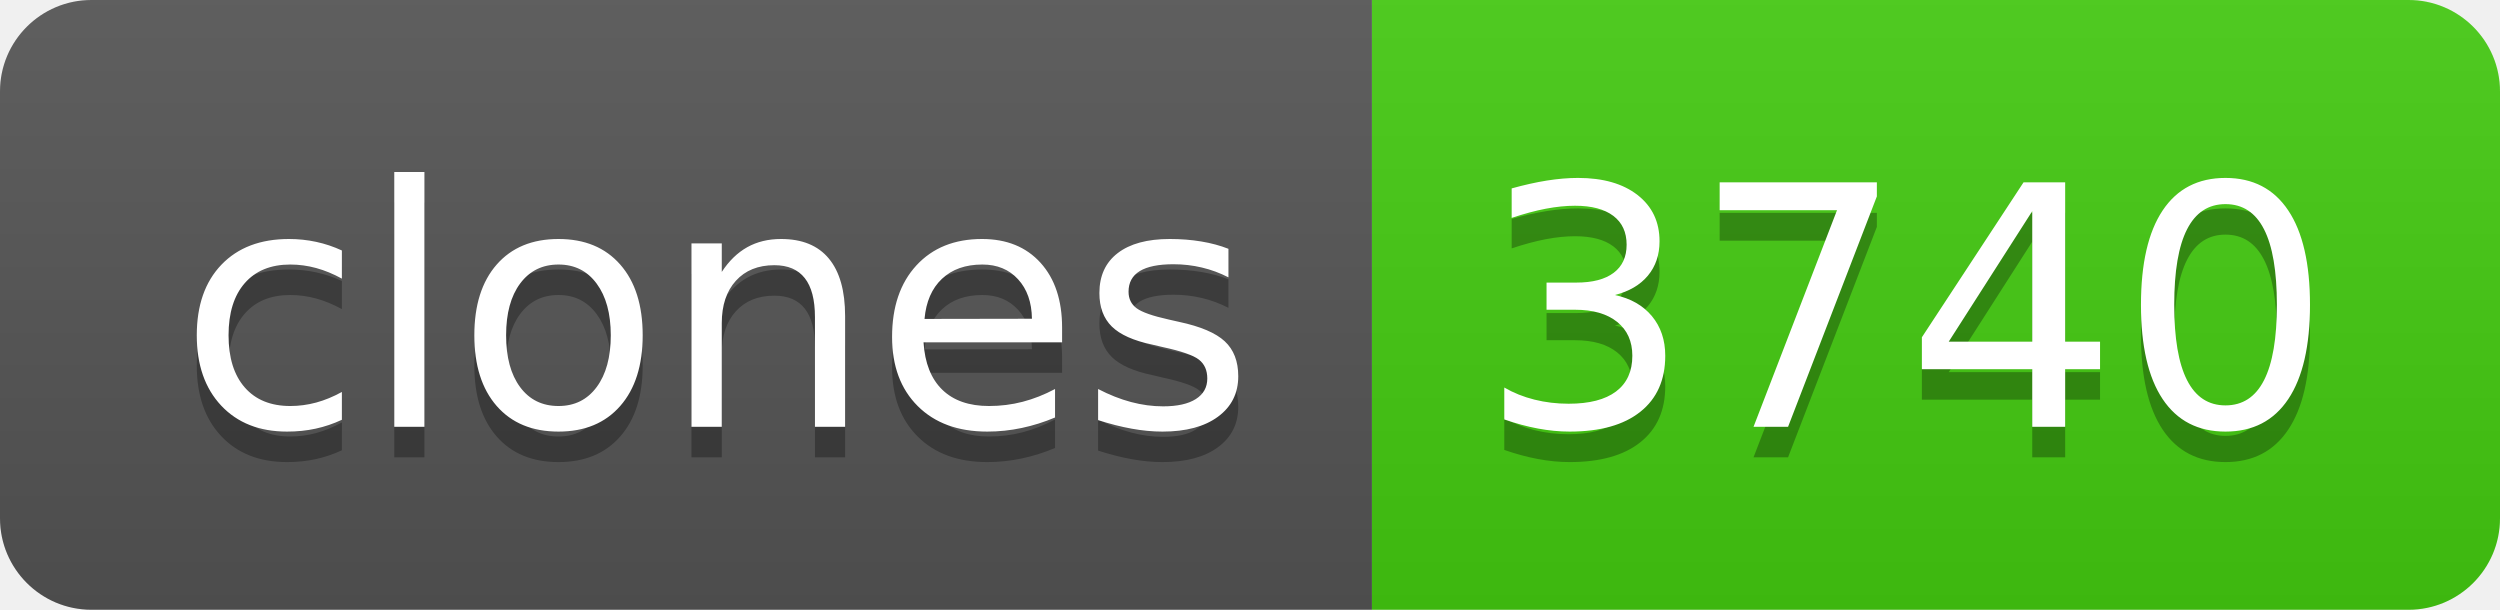
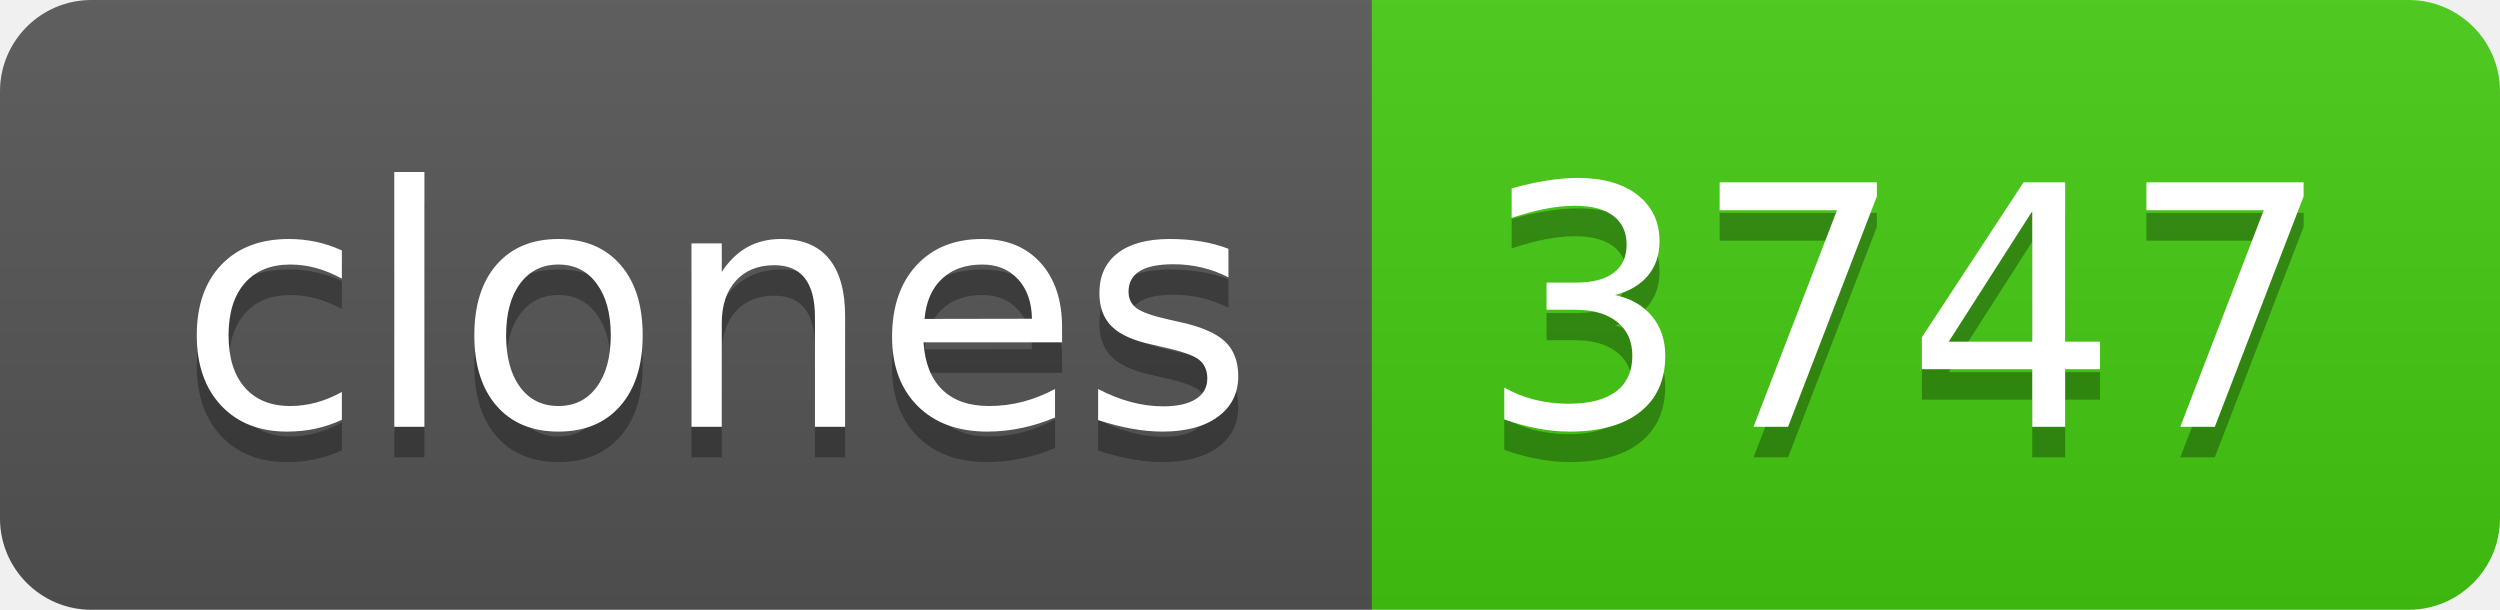
- <svg xmlns="http://www.w3.org/2000/svg" width="82" height="20" role="img" aria-label="clones: 3740">
+ <svg xmlns="http://www.w3.org/2000/svg" width="82" height="20" role="img" aria-label="clones: 3747">
  <linearGradient id="s" x2="0" y2="100%">
    <stop offset="0" stop-color="#bbb" stop-opacity=".1" />
    <stop offset="1" stop-opacity=".1" />
  </linearGradient>
  <clipPath id="r">
    <rect width="82" height="20" rx="3" fill="#fff" />
  </clipPath>
  <g clip-path="url(#r)">
    <rect width="45" height="20" fill="#555" />
    <rect x="45" width="37" height="20" fill="#4c1" />
    <rect width="82" height="20" fill="url(#s)" />
  </g>
  <g fill="#fff" text-anchor="middle" font-family="Verdana,Geneva,DejaVu Sans,sans-serif" text-rendering="geometricPrecision" font-size="110">
    <text aria-hidden="true" x="235" y="150" fill="#010101" fill-opacity=".3" transform="scale(.1)" textLength="350">clones</text>
    <text x="235" y="140" transform="scale(.1)" fill="#fff" textLength="350">clones</text>
-     <text aria-hidden="true" x="625" y="150" fill="#010101" fill-opacity=".3" transform="scale(.1)" textLength="270">3740</text>
-     <text x="625" y="140" transform="scale(.1)" fill="#fff" textLength="270">3740</text>
+     <text aria-hidden="true" x="625" y="150" fill="#010101" fill-opacity=".3" transform="scale(.1)" textLength="270">3747</text>
+     <text x="625" y="140" transform="scale(.1)" fill="#fff" textLength="270">3747</text>
  </g>
</svg>
